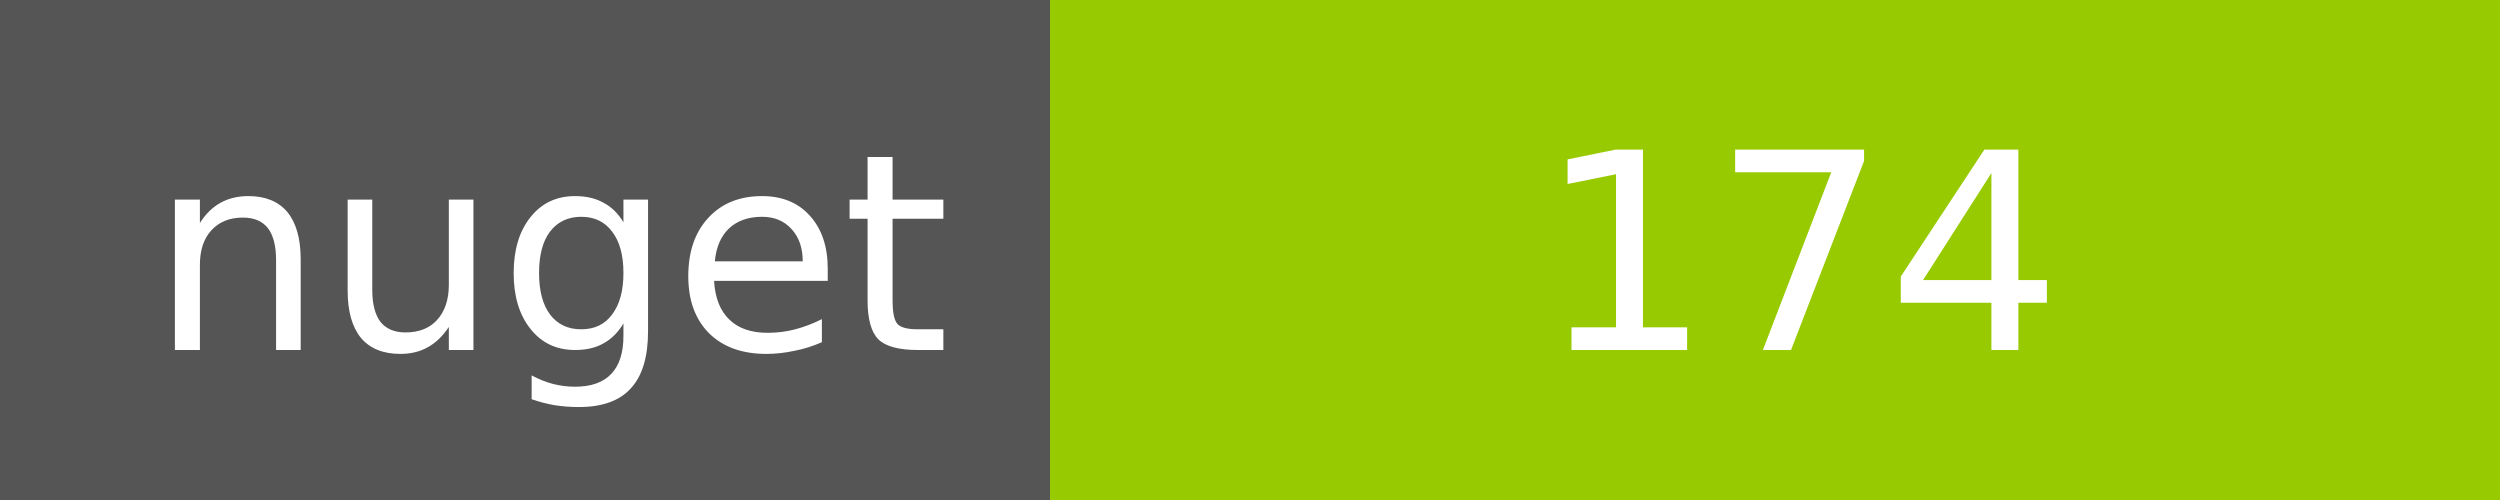
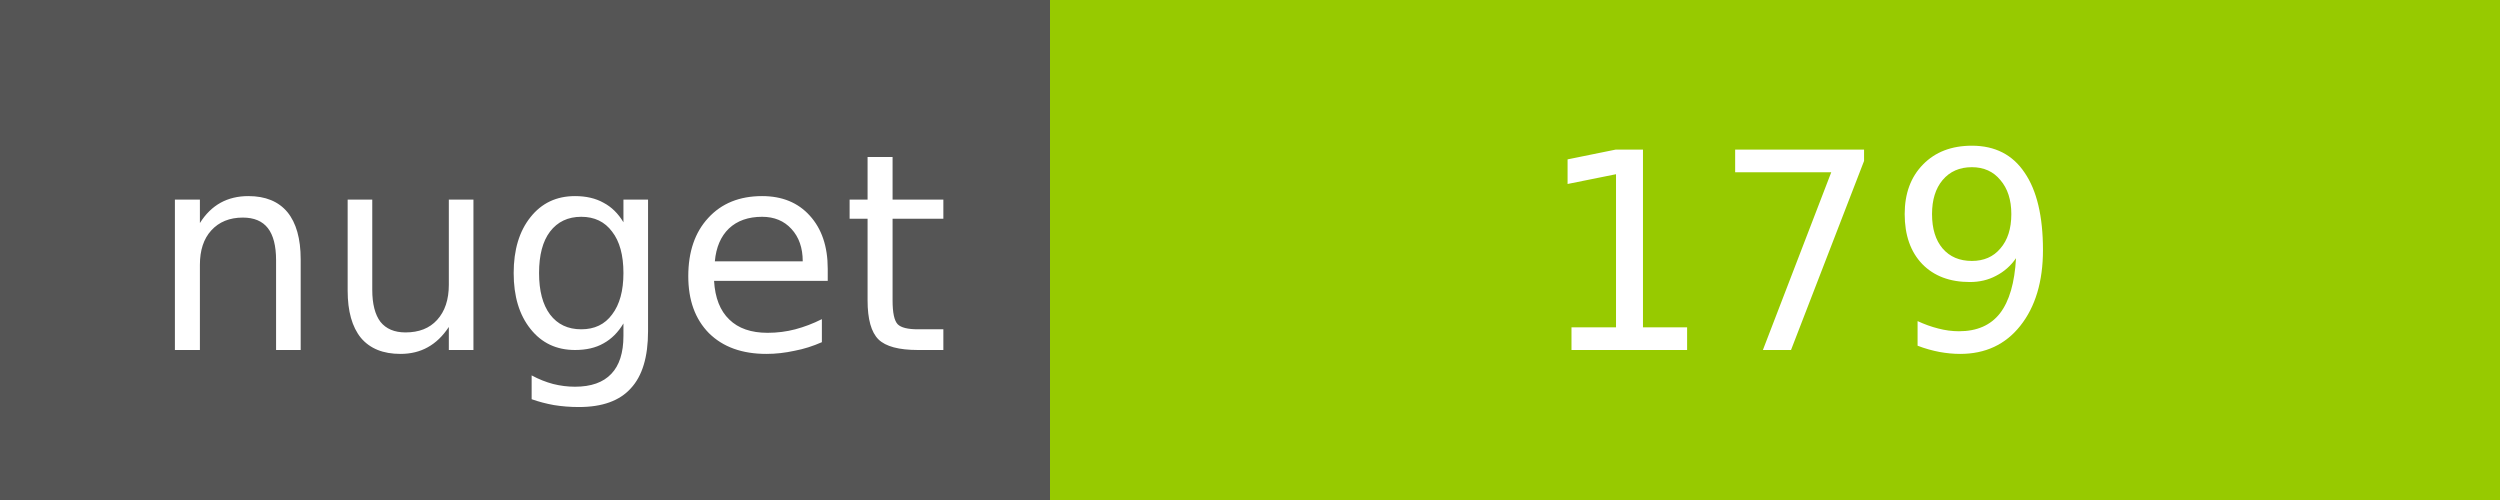
<svg xmlns="http://www.w3.org/2000/svg" width="100" height="20">
  <g shape-rendering="crispEdges">
    <path fill="#555" d="M0 0h42v20H0z" />
    <path fill="#97CA00" d="M42 0h58v20H42z" />
  </g>
  <g fill="#fff" text-anchor="middle" font-family="DejaVu Sans,Verdana,Geneva,sans-serif" font-size="11">
    <text x="22" y="14">nuget</text>
-     <text x="72" y="14">174</text>
+     <text x="72" y="14">179</text>
  </g>
</svg>
